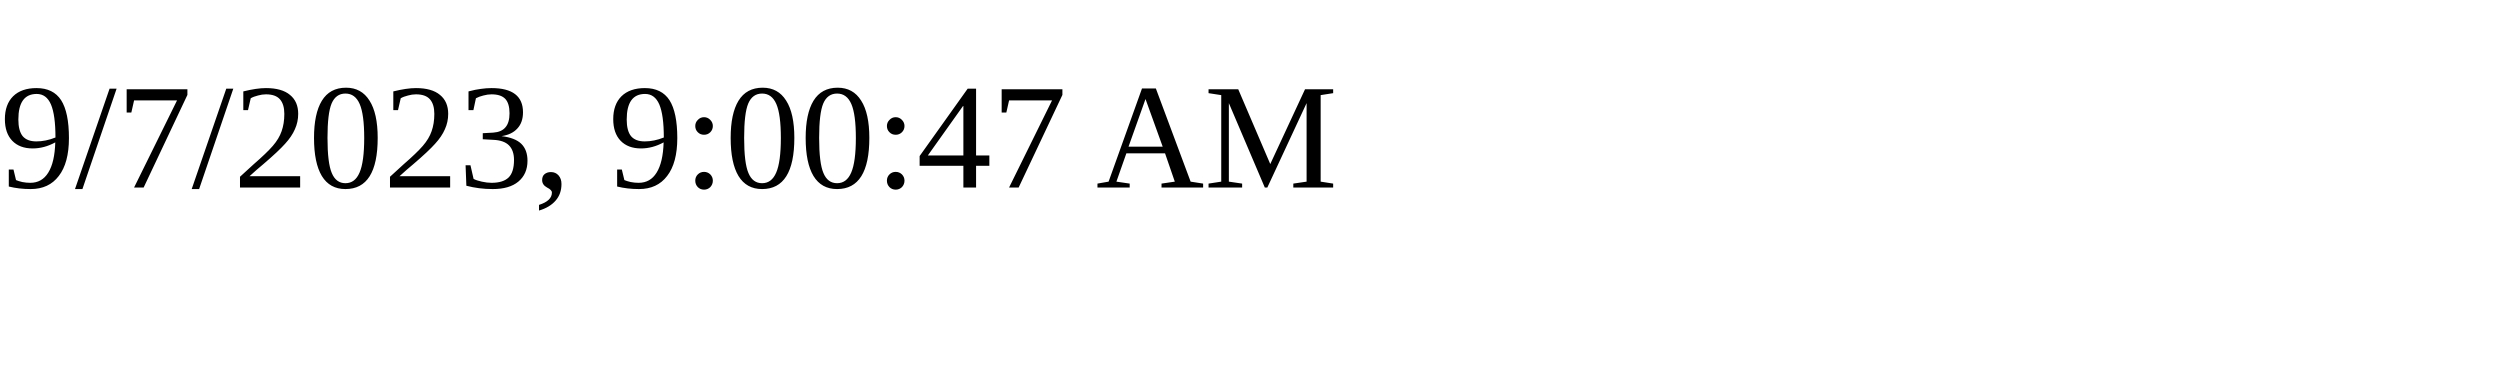
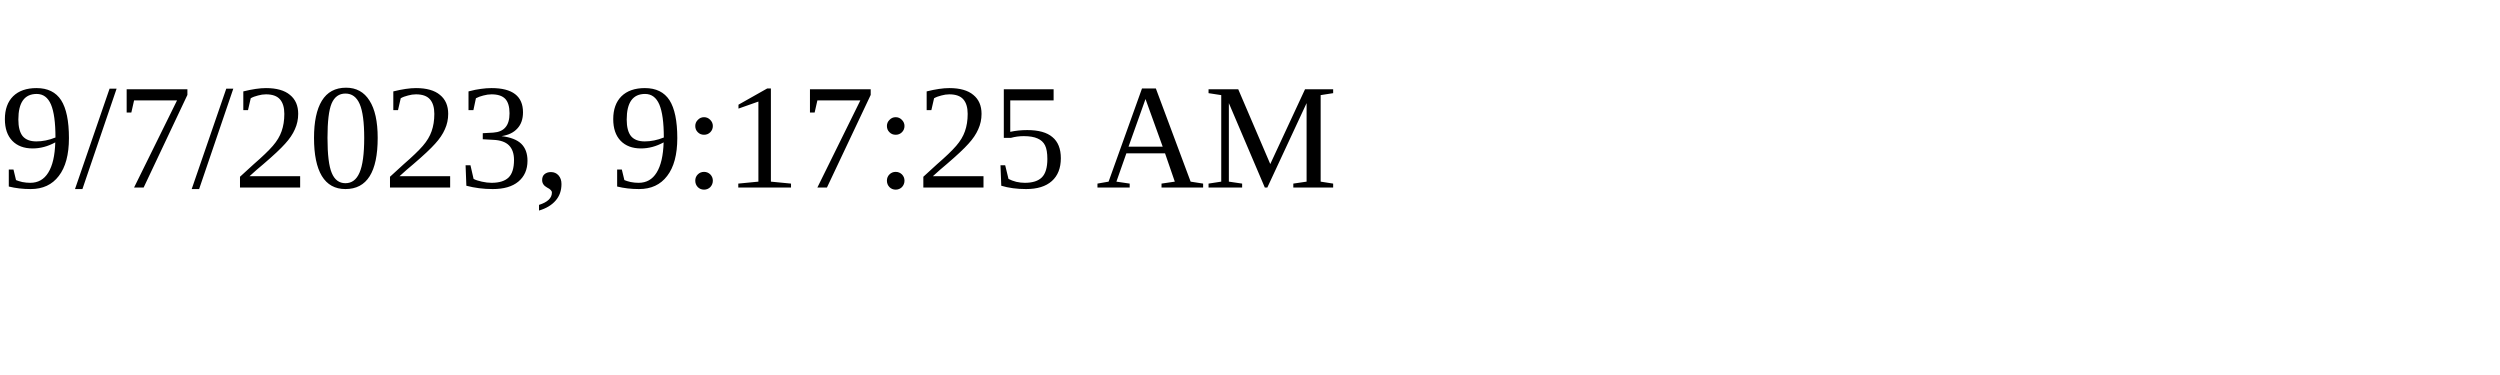
<svg xmlns="http://www.w3.org/2000/svg" height="30" width="200">
-   <text x="0" y="15">9/7/2023, 9:00:47 AM</text>
+   <text x="0" y="15">9/7/2023, 9:17:25 AM</text>
</svg>
